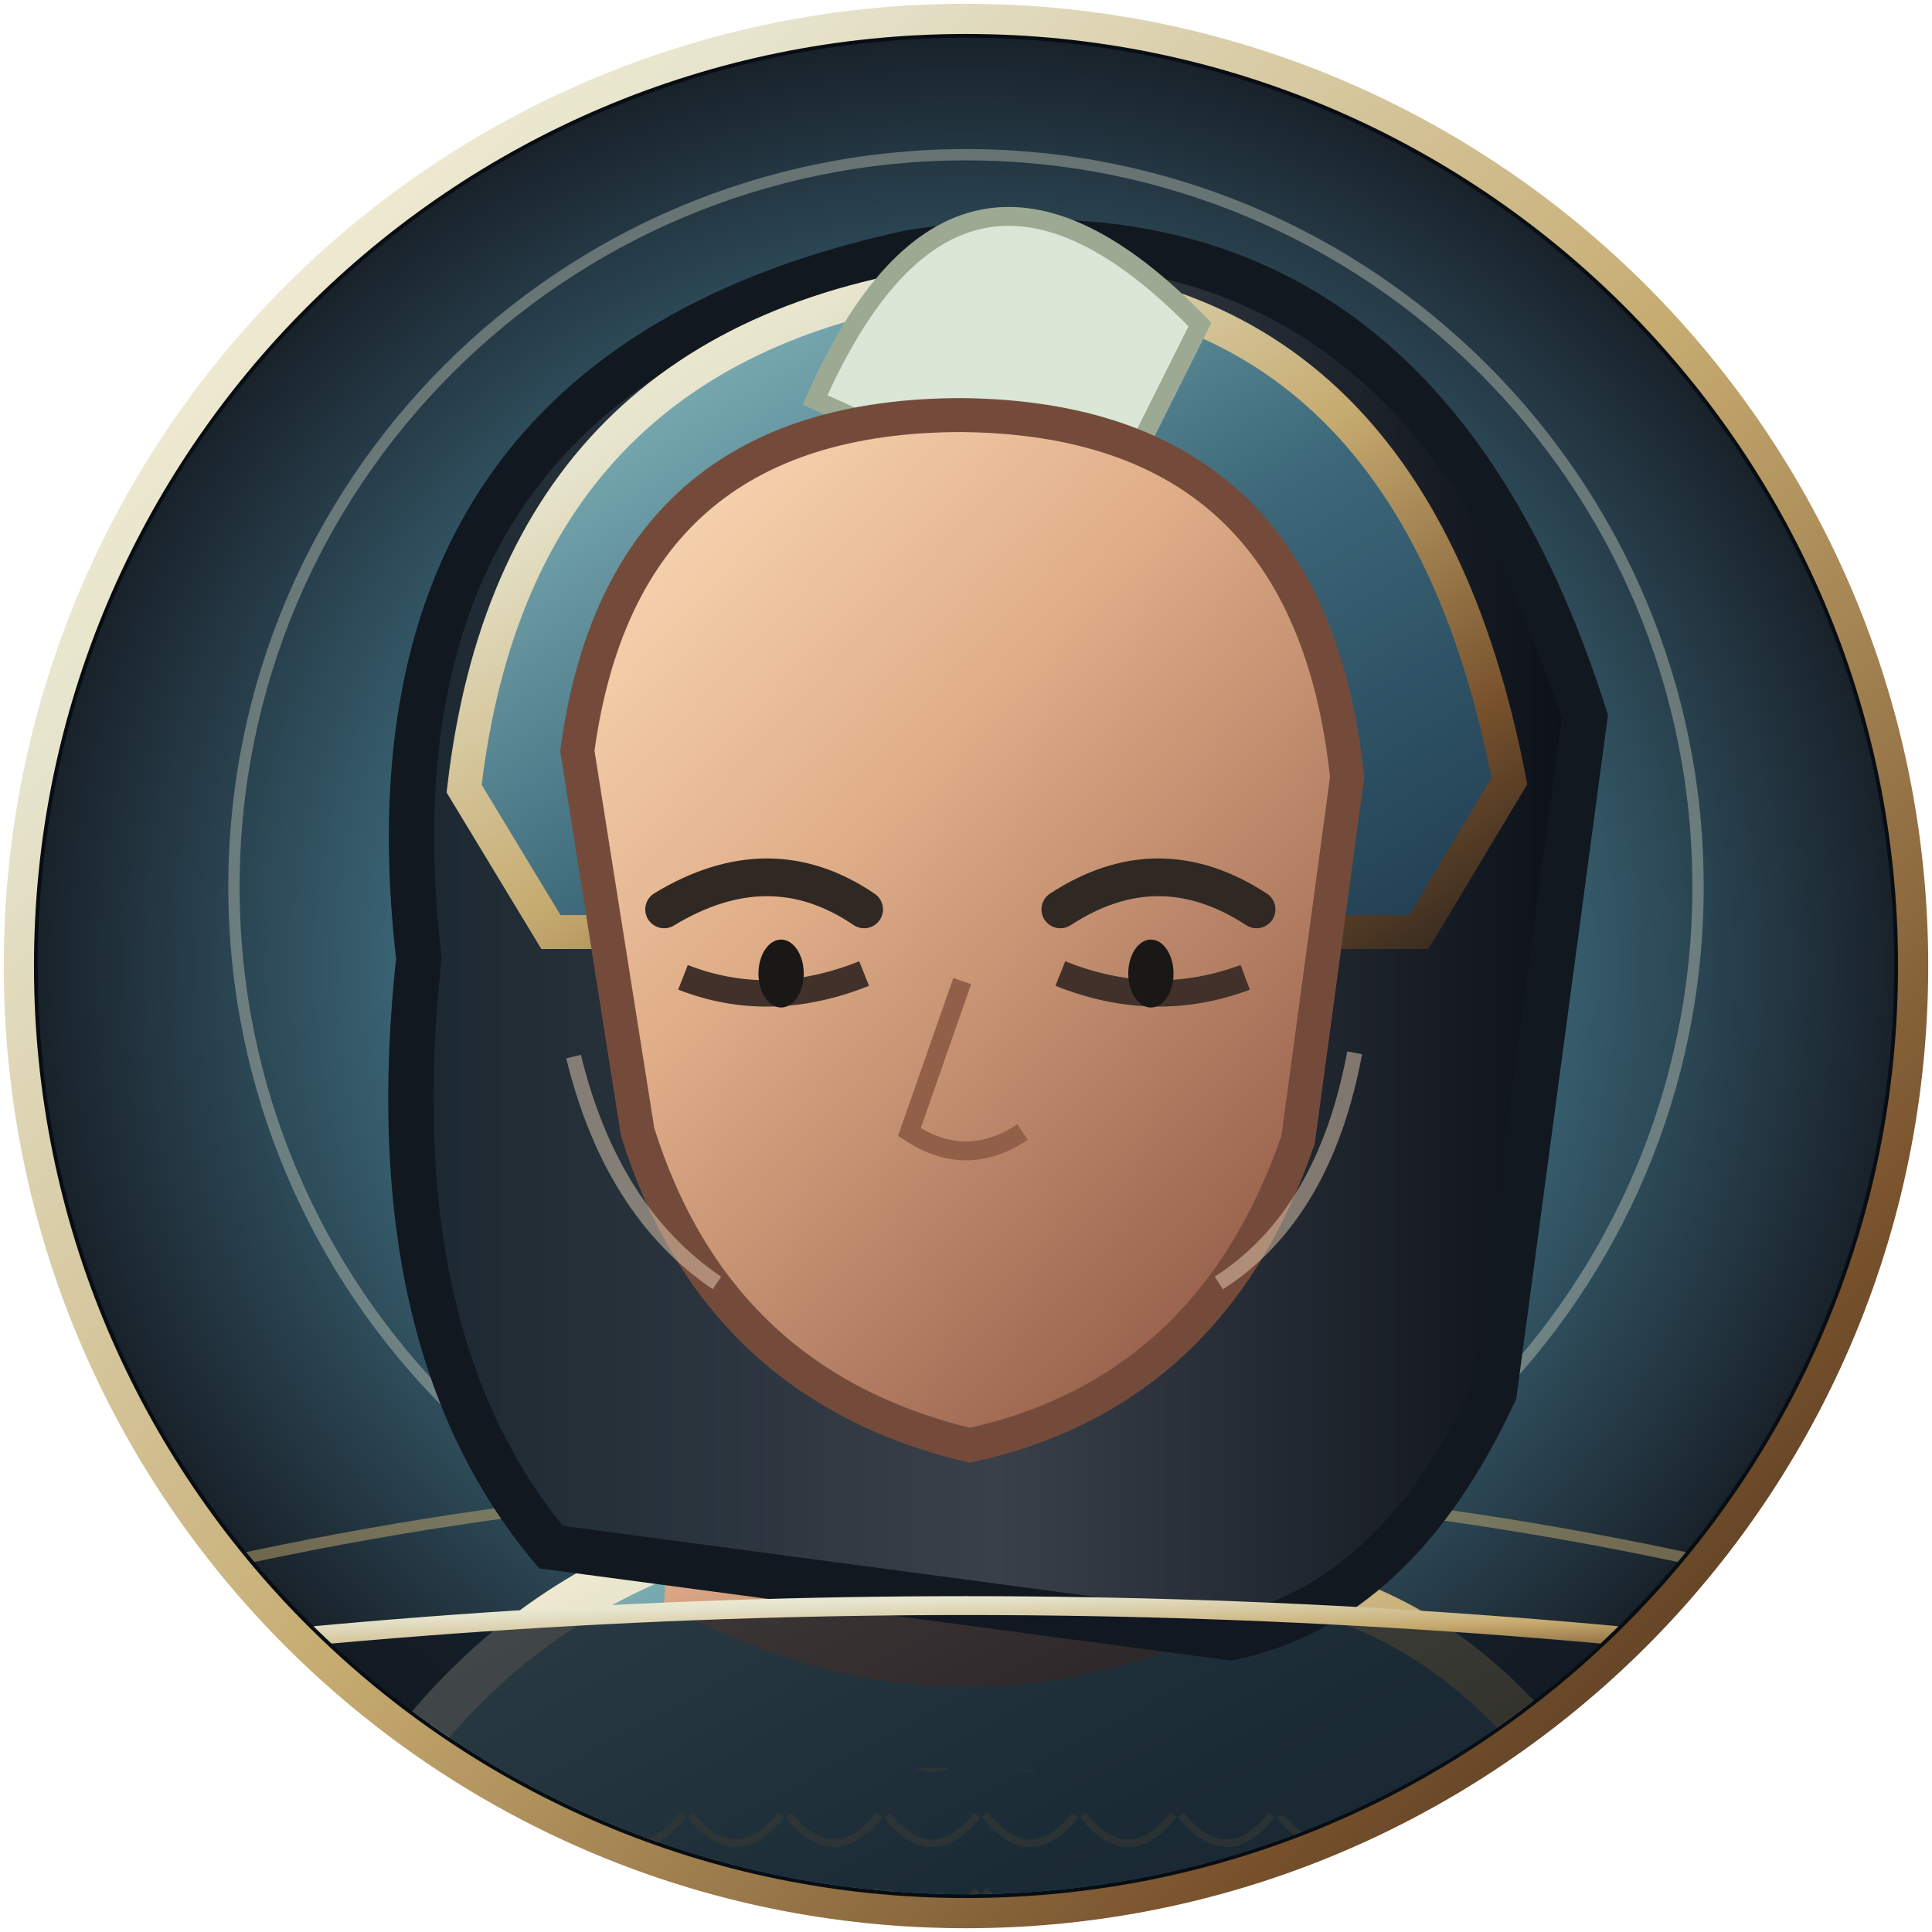
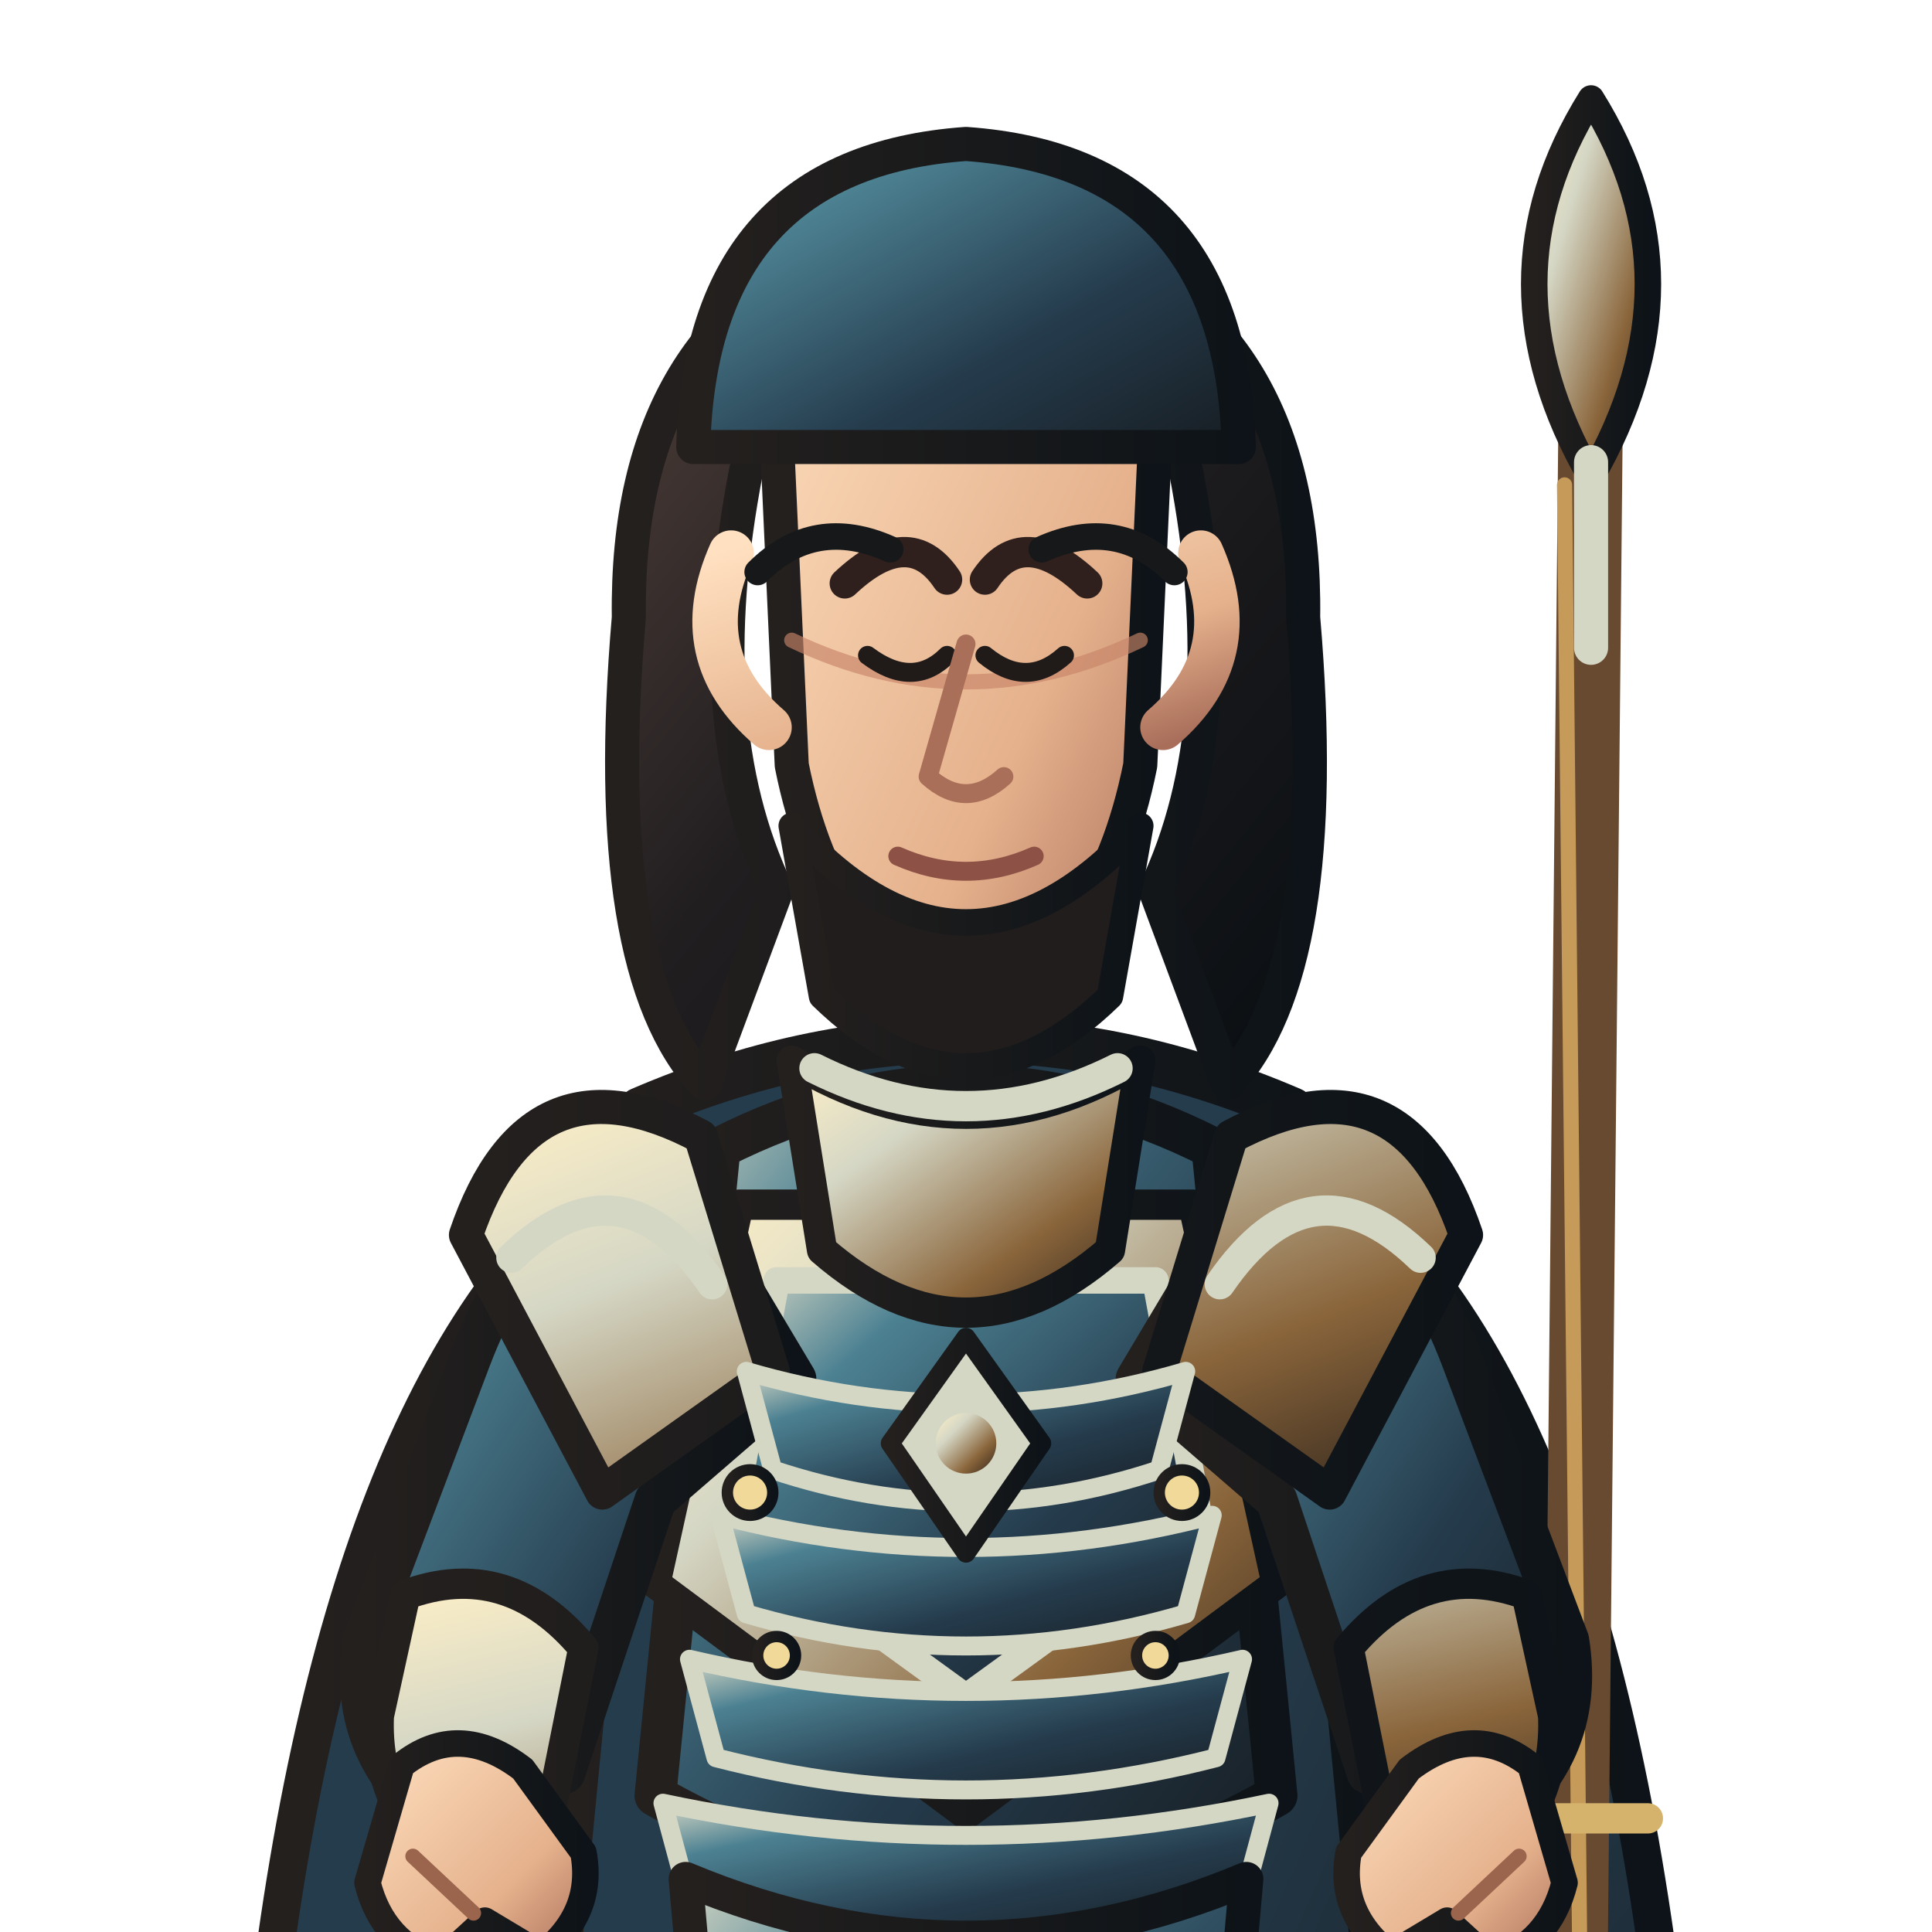
- <svg xmlns="http://www.w3.org/2000/svg" width="512" height="512" viewBox="0 0 512 512">
+ <svg xmlns="http://www.w3.org/2000/svg" width="512" height="512" viewBox="170 52 460 510">
  <defs>
    <linearGradient id="armor" x1="0" y1="0" x2="1" y2="1">
-       <stop stop-color="#e6e4cd" />
-       <stop offset=".18" stop-color="#78a9b0" />
-       <stop offset=".55" stop-color="#3c6879" />
-       <stop offset="1" stop-color="#203b50" />
+       <stop stop-color="#d5d7c5" />
+       <stop offset=".22" stop-color="#4c8192" />
+       <stop offset=".62" stop-color="#253c4d" />
+       <stop offset="1" stop-color="#171d22" />
    </linearGradient>
    <linearGradient id="cloth" x1="0" y1="0" x2="1" y2="1">
-       <stop stop-color="#9bcfca" />
-       <stop offset=".28" stop-color="#496d7e" />
-       <stop offset=".72" stop-color="#3c6879" />
-       <stop offset="1" stop-color="#203b50" />
+       <stop stop-color="#253c4d" />
+       <stop offset=".55" stop-color="#253c4d" />
+       <stop offset="1" stop-color="#171d22" />
    </linearGradient>
    <linearGradient id="metal" x1="0" y1="0" x2="1" y2="1">
-       <stop stop-color="#fff4d6" />
-       <stop offset=".2" stop-color="#e6e4cd" />
-       <stop offset=".52" stop-color="#c6ab70" />
-       <stop offset=".82" stop-color="#76502b" />
-       <stop offset="1" stop-color="#30271f" />
+       <stop stop-color="#fff0c7" />
+       <stop offset=".3" stop-color="#d5d7c5" />
+       <stop offset=".7" stop-color="#8a653b" />
+       <stop offset="1" stop-color="#30251c" />
    </linearGradient>
-     <linearGradient id="skin" x1="0" y1="0" x2=".8" y2="1">
-       <stop stop-color="#ffe0bd" />
-       <stop offset=".42" stop-color="#e0ae89" />
-       <stop offset="1" stop-color="#8e5744" />
+     <linearGradient id="skin" x1="0" y1="0" x2="1" y2="1">
+       <stop stop-color="#ffe0c0" />
+       <stop offset=".65" stop-color="#e5b18c" />
+       <stop offset="1" stop-color="#a96e5a" />
    </linearGradient>
-     <linearGradient id="hair" x1="0" y1="0" x2="1" y2="0">
-       <stop stop-color="#1c2831" />
-       <stop offset=".5" stop-color="#39404a" />
-       <stop offset="1" stop-color="#0b1017" />
+     <linearGradient id="hair" x1="0" y1="0" x2="1" y2="1">
+       <stop stop-color="#51403a" />
+       <stop offset=".45" stop-color="#211e20" />
+       <stop offset="1" stop-color="#090e12" />
    </linearGradient>
-     <linearGradient id="cape" x1="0" y1="0" x2="1" y2="1">
-       <stop stop-color="#9bcfca" />
-       <stop offset=".45" stop-color="#496d7e" />
-       <stop offset="1" stop-color="#203b50" />
+     <linearGradient id="ink">
+       <stop stop-color="#24201e" />
+       <stop offset="1" stop-color="#0d1318" />
    </linearGradient>
-     <linearGradient id="blade" x1="0" y1="0" x2="1" y2="1">
-       <stop stop-color="#fffdf0" />
-       <stop offset=".22" stop-color="#c8d4d0" />
-       <stop offset=".55" stop-color="#6e8586" />
-       <stop offset=".8" stop-color="#e6dfc8" />
-       <stop offset="1" stop-color="#35474c" />
+     <linearGradient id="accent">
+       <stop stop-color="#d5d7c5" />
+       <stop offset="1" stop-color="#5f472e" />
    </linearGradient>
-     <pattern id="scales" width="26" height="20" patternUnits="userSpaceOnUse">
-       <path d="M1 1 Q13 16 25 1" fill="none" stroke="#c6ab70" stroke-width="2" opacity=".7" />
-     </pattern>
-     <pattern id="brocade" width="42" height="42" patternUnits="userSpaceOnUse">
-       <path d="M21 3 L36 21 L21 39 L6 21Z" fill="none" stroke="#e6e4cd" stroke-width="2" opacity=".4" />
-       <circle cx="21" cy="21" r="4" fill="#c6ab70" opacity=".55" />
-     </pattern>
-     <filter id="shadow" x="-30%" y="-30%" width="160%" height="160%">
-       <feGaussianBlur stdDeviation="8" />
-     </filter>
  </defs>
-   <defs>
-     <radialGradient id="bg">
-       <stop stop-color="#9bcfca" />
-       <stop offset=".55" stop-color="#3c6879" />
-       <stop offset="1" stop-color="#151a22" />
-     </radialGradient>
-     <clipPath id="round">
-       <circle cx="256" cy="256" r="246" />
-     </clipPath>
-   </defs>
-   <circle cx="256" cy="256" r="251" fill="#080d14" stroke="url(#metal)" stroke-width="8" />
-   <g clip-path="url(#round)">
-     <rect width="512" height="512" fill="url(#bg)" />
-     <circle cx="256" cy="235" r="194" fill="none" stroke="#e6e4cd" stroke-width="3" opacity=".35" />
-     <path d="M15 425 Q256 360 497 425" stroke="#c6ab70" stroke-width="3" fill="none" opacity=".5" />
-     <path d="M88 497 Q129 415 217 401 L293 421 Q381 403 432 497 L420 584 L98 584Z" fill="url(#armor)" stroke="url(#metal)" stroke-width="12" />
-     <path d="M124 500 Q249 437 391 500 L384 560 L127 560Z" fill="url(#scales)" opacity=".8" />
-     <path d="M180 348 L176 425 Q255 469 338 425 L327 345Z" fill="url(#skin)" />
-     <path d="M111 254 Q93 99 241 67 Q374 45 420 190 L396 369 Q370 425 326 434 L146 410 Q100 355 111 254Z" fill="url(#hair)" stroke="#111820" stroke-width="12" />
-     <path d="M153 199 Q165 110 255 110 Q347 111 357 206 L344 302 Q321 369 257 383 Q190 367 169 300Z" fill="url(#skin)" stroke="#744b3b" stroke-width="9" />
-     <path d="M123 209 Q137 88 258 74 Q374 72 400 207 L376 247 L146 247Z" fill="url(#armor)" stroke="url(#metal)" stroke-width="9" />
-     <path d="M216 106 Q254 20 318 86 L291 140Z" fill="#dae6d6" stroke="#9caa93" stroke-width="5" />
-     <path d="M153 199 Q165 110 255 110 Q347 111 357 206 L344 302 Q321 369 257 383 Q190 367 169 300Z" fill="url(#skin)" stroke="#744b3b" stroke-width="9" />
-     <path d="M176 241 Q204 224 229 241 M281 241 Q307 224 333 241" fill="none" stroke="#302823" stroke-width="10" stroke-linecap="round" />
-     <path d="M181 259 Q204 268 229 258 M281 258 Q306 268 330 259" stroke="#41312a" stroke-width="7" fill="none" />
-     <ellipse cx="207" cy="258" rx="6" ry="9" fill="#191817" />
-     <ellipse cx="305" cy="258" rx="6" ry="9" fill="#191817" />
-     <path d="M255 260 L241 300 Q256 310 271 300" fill="none" stroke="#925f48" stroke-width="5" />
-     <path d="M152 280 Q162 321 190 340 M359 279 Q351 322 323 340" stroke="#f8ddc1" stroke-width="4" fill="none" opacity=".45" />
-     <path d="M0 442 Q256 405 512 442 L512 512 L0 512Z" fill="#111821" opacity=".78" />
-     <path d="M0 443 Q256 408 512 443" stroke="url(#metal)" stroke-width="5" fill="none" />
+   <g stroke-linejoin="round" stroke-linecap="round">
+     <ellipse cx="400" cy="984" rx="150" ry="13" fill="#101719" opacity=".18" />
+     <path d="M320 352 Q242 395 218 564 L251 788 Q300 747 345 696 L400 730 L455 696 Q500 747 549 788 L582 564 Q558 395 480 352 L445 407 L400 430 L355 407Z" fill="url(#cloth)" stroke="url(#ink)" stroke-width="10" />
+     <path d="M246 548 Q282 570 318 545 M554 548 Q518 570 482 545" fill="none" stroke="#d5d7c5" stroke-width="8" />
+     <path d="M565 150 L558 865" stroke="#684a31" stroke-width="17" stroke-linecap="round" />
+     <path d="M558 180 L564 760" stroke="#c69a58" stroke-width="4" />
+     <path d="M544 532 L580 532 M544 575 L580 575" stroke="#d5b36d" stroke-width="8" />
+     <path d="M565 78 Q535 126 565 178 Q595 126 565 78Z" fill="url(#metal)" stroke="url(#ink)" stroke-width="7" />
+     <path d="M565 174 L565 223" stroke="#d5d7c5" stroke-width="9" />
+     <path d="M326 680 Q400 716 474 680 L458 878 L424 931 L362 931 L342 878Z" fill="url(#armor)" stroke="url(#ink)" stroke-width="11" />
+     <path d="M341 742 Q400 768 459 742 L450 828 Q400 852 350 828Z" fill="url(#cloth)" stroke="#d5d7c5" stroke-width="7" />
+     <path d="M350 872 L422 872 L433 950 Q400 969 333 950Z" fill="url(#metal)" stroke="url(#ink)" stroke-width="9" />
+     <path d="M333 950 Q380 964 433 950 L445 982 Q380 1000 315 982Z" fill="#211f20" stroke="url(#ink)" stroke-width="8" />
+     <path d="M314 345 Q400 308 486 345 L508 572 Q496 694 474 815 L326 815 Q304 694 292 572Z" fill="url(#cloth)" stroke="url(#ink)" stroke-width="12" />
+     <path d="M335 355 Q400 322 465 355 L482 526 Q400 573 318 526Z" fill="url(#armor)" stroke="url(#ink)" stroke-width="11" />
+     <path d="M340 370 L460 370 L482 470 L400 531 L318 470Z" fill="url(#metal)" stroke="url(#ink)" stroke-width="8" />
+     <path d="M350 390 L450 390 L462 455 L400 500 L338 455Z" fill="url(#armor)" stroke="#d5d7c5" stroke-width="7" />
+     <path d="M400 389 L400 505" stroke="url(#metal)" stroke-width="7" />
+     <path d="M321 359 Q286 366 269 411 L241 485 Q236 516 263 535 L294 520 L318 448 L355 416Z" fill="url(#armor)" stroke="url(#ink)" stroke-width="11" />
+     <path d="M479 359 Q514 366 531 411 L559 485 Q564 516 537 535 L506 520 L482 448 L445 416Z" fill="url(#armor)" stroke="url(#ink)" stroke-width="11" />
+     <path d="M252 473 Q279 463 299 487 L290 532 L263 546 Q244 529 245 505Z M548 473 Q521 463 501 487 L510 532 L537 546 Q556 529 555 505Z" fill="url(#metal)" stroke="url(#ink)" stroke-width="8" />
+     <path d="M330 352 Q285 328 268 378 L304 446 L349 414Z M470 352 Q515 328 532 378 L496 446 L451 414Z" fill="url(#metal)" stroke="url(#ink)" stroke-width="9" />
+     <path d="M280 384 Q309 356 333 391 M520 384 Q491 356 467 391" fill="none" stroke="#d5d7c5" stroke-width="8" />
+     <path d="M354 332 Q400 360 446 332 L438 382 Q400 415 362 382Z" fill="url(#metal)" stroke="url(#ink)" stroke-width="8" />
+     <path d="M342 414 Q400 431 458 414 L451 440 Q400 457 349 440Z" fill="url(#armor)" stroke="#d5d7c5" stroke-width="5" />
+     <path d="M335 452 Q400 469 465 452 L458 478 Q400 495 342 478Z" fill="url(#armor)" stroke="#d5d7c5" stroke-width="5" />
+     <path d="M327 490 Q400 507 473 490 L466 516 Q400 533 334 516Z" fill="url(#armor)" stroke="#d5d7c5" stroke-width="5" />
+     <path d="M320 528 Q400 545 480 528 L473 554 Q400 571 327 554Z" fill="url(#armor)" stroke="#d5d7c5" stroke-width="5" />
+     <path d="M400 405 L420 433 L400 462 L380 433Z" fill="#d5d7c5" stroke="url(#ink)" stroke-width="5" />
+     <circle cx="400" cy="433" r="8" fill="url(#metal)" />
+     <g fill="#f1d99a" stroke="url(#ink)" stroke-width="3">
+       <circle cx="343" cy="446" r="6" />
+       <circle cx="457" cy="446" r="6" />
+       <circle cx="350" cy="489" r="5" />
+       <circle cx="450" cy="489" r="5" />
+     </g>
+     <path d="M326 548 Q400 579 474 548 L462 684 Q400 715 338 684Z" fill="url(#armor)" stroke="url(#ink)" stroke-width="9" />
+     <path d="M337 568 Q400 594 463 568 M341 605 Q400 629 459 605 M346 643 Q400 664 454 643" fill="none" stroke="#d5d7c5" stroke-width="7" />
+     <path d="M342 176 Q329 243 350 287 L331 338 Q303 308 311 215 Q310 138 371 115Z M458 176 Q471 243 450 287 L469 338 Q497 308 489 215 Q490 138 429 115Z" fill="url(#hair)" stroke="url(#ink)" stroke-width="9" />
+     <path d="M356 153 Q400 110 444 153 L438 183 Q400 159 362 183Z" fill="url(#hair)" stroke="url(#ink)" stroke-width="7" />
+     <path d="M360 334 Q400 354 440 334" fill="none" stroke="#d5d7c5" stroke-width="8" />
+     <path d="M350 166 Q350 112 400 108 Q450 112 450 166 L446 254 Q436 304 400 320 Q364 304 354 254Z" fill="url(#skin)" stroke="url(#ink)" stroke-width="9" />
+     <path d="M354 221 Q400 243 446 221" fill="none" stroke="#c88468" stroke-width="4" opacity=".65" />
+     <path d="M368 206 Q385 190 395 205 M405 205 Q415 190 432 206" fill="none" stroke="#30201d" stroke-width="8" stroke-linecap="round" />
+     <path d="M374 225 Q386 234 395 225 M405 225 Q416 234 426 225" fill="none" stroke="#201a19" stroke-width="5" stroke-linecap="round" />
+     <path d="M400 222 L390 257 Q400 266 410 257" fill="none" stroke="#a96f58" stroke-width="5" />
+     <path d="M382 278 Q400 286 418 278" fill="none" stroke="#8d5145" stroke-width="5" />
+     <path d="M338 198 Q326 225 348 244 M462 198 Q474 225 452 244" fill="none" stroke="url(#skin)" stroke-width="12" />
+     <path d="M354 270 Q400 321 446 270 L438 315 Q400 352 362 315Z" fill="#211d1c" stroke="url(#ink)" stroke-width="7" />
+     <path d="M328 170 Q330 95 400 90 Q470 95 472 170Z" fill="url(#armor)" stroke="url(#ink)" stroke-width="9" />
+     <path d="M251 518 Q266 506 283 519 L299 541 Q302 557 288 568 L273 559 L261 570 Q246 565 242 549Z" fill="url(#skin)" stroke="url(#ink)" stroke-width="7" />
+     <path d="M549 518 Q534 506 517 519 L501 541 Q498 557 512 568 L527 559 L539 570 Q554 565 558 549Z" fill="url(#skin)" stroke="url(#ink)" stroke-width="7" />
+     <path d="M254 542 L270 557 M546 542 L530 557" stroke="#9a644d" stroke-width="4" fill="none" />
+     <path d="M345 203 Q360 188 380 197 M420 197 Q440 188 455 203" fill="none" stroke="#171819" stroke-width="7" />
  </g>
</svg>
